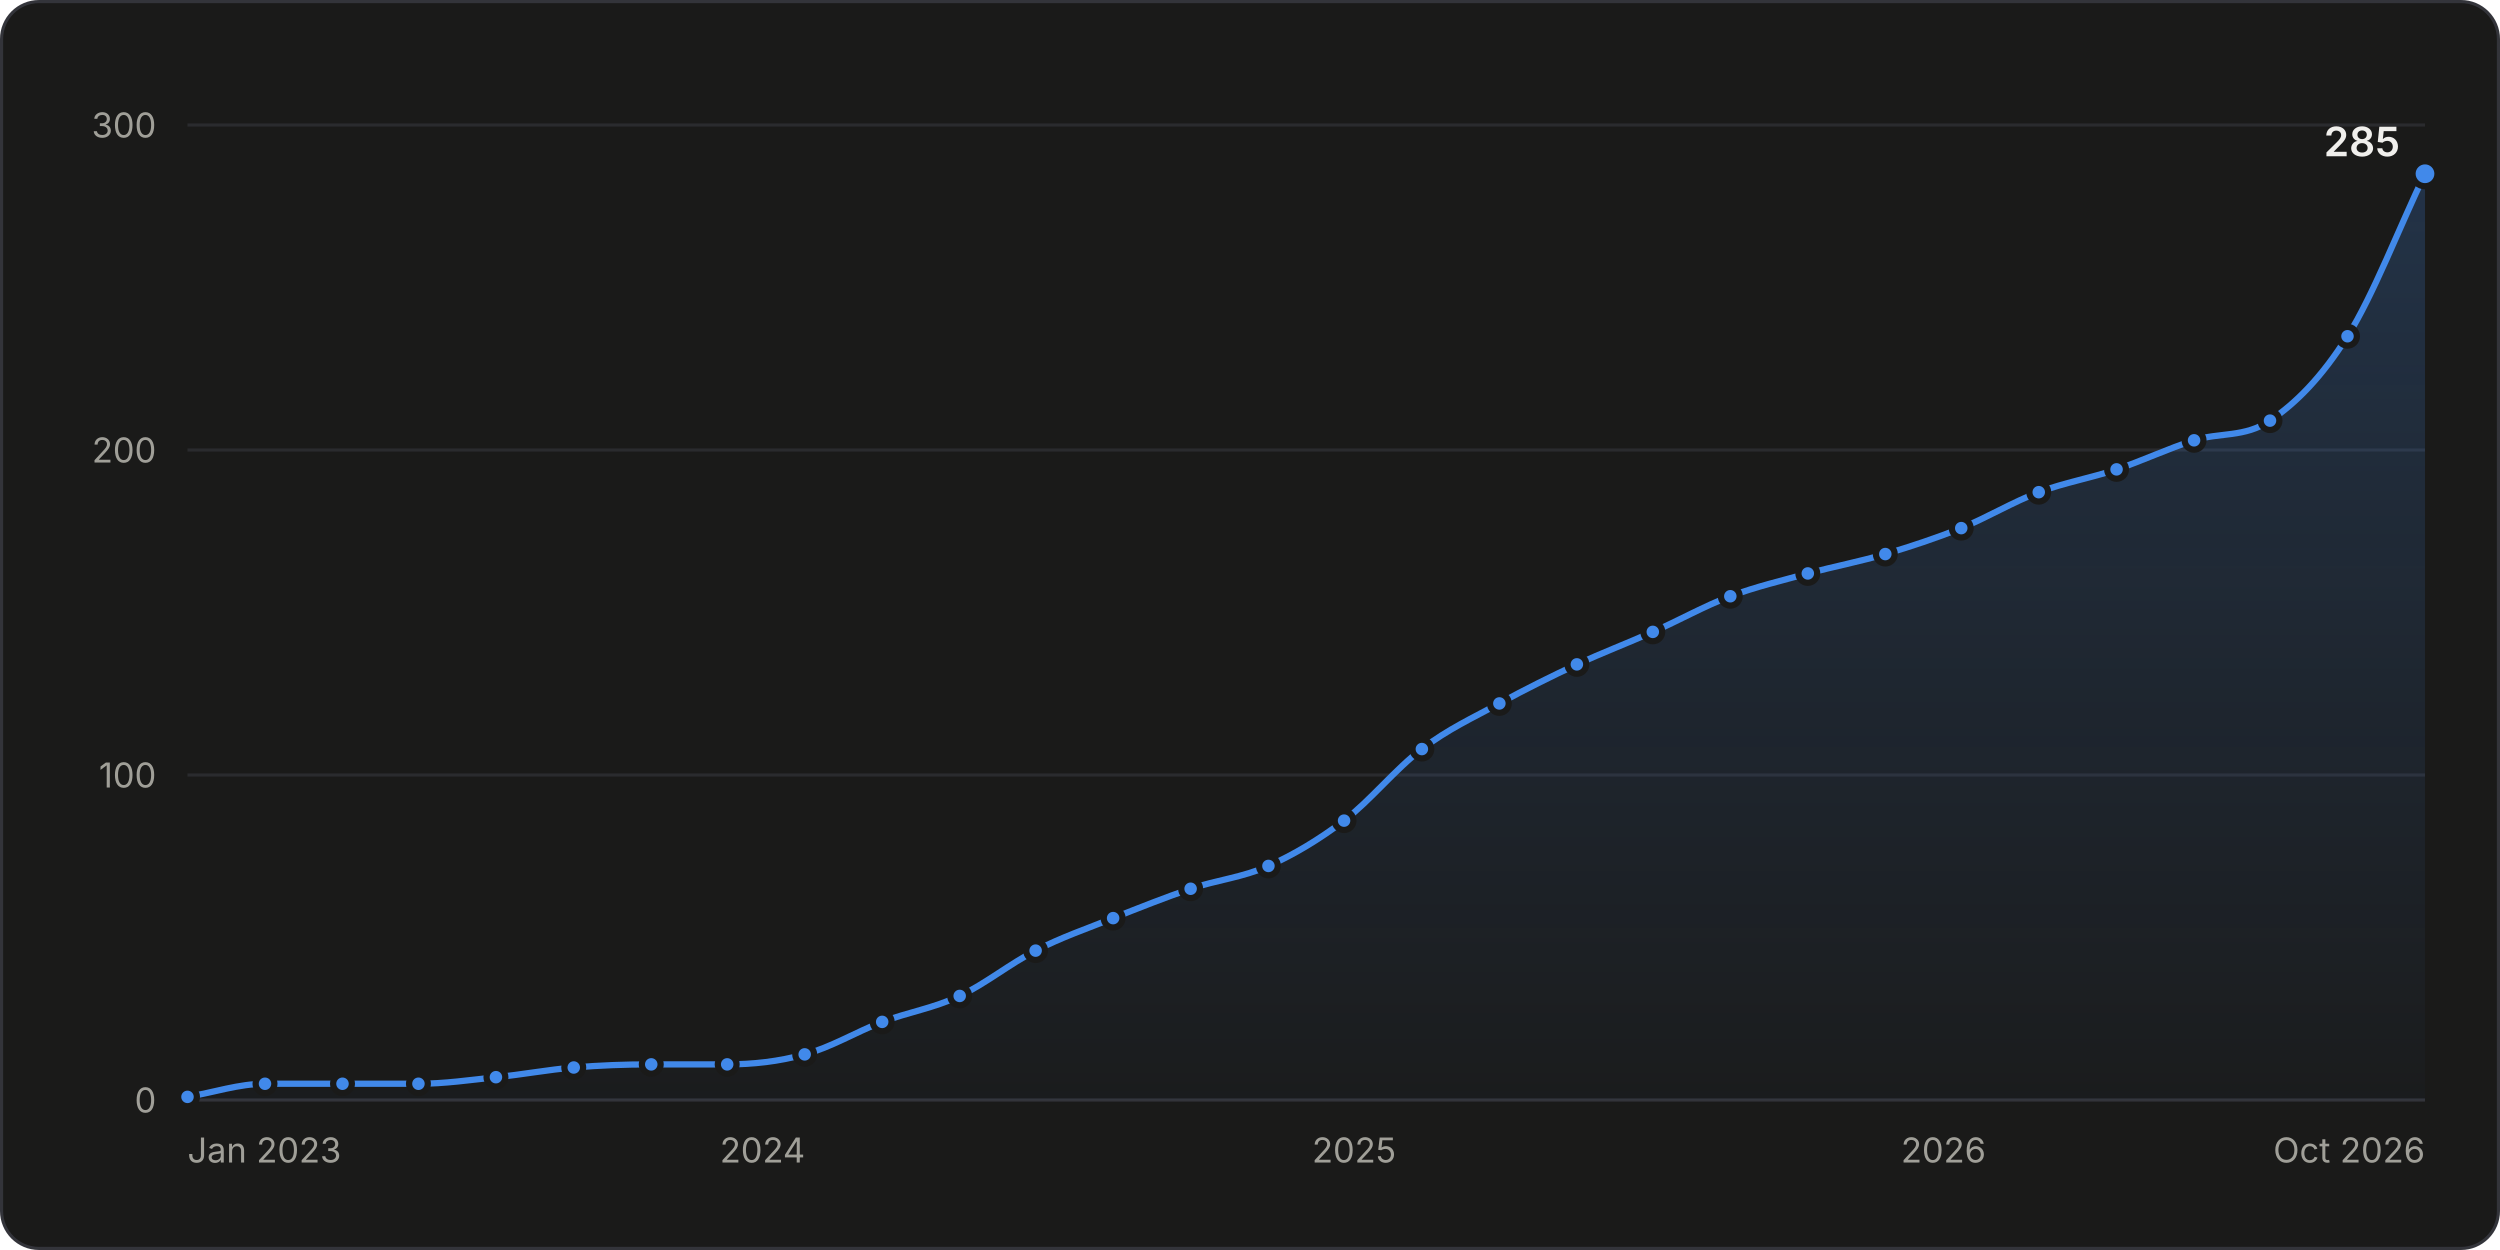
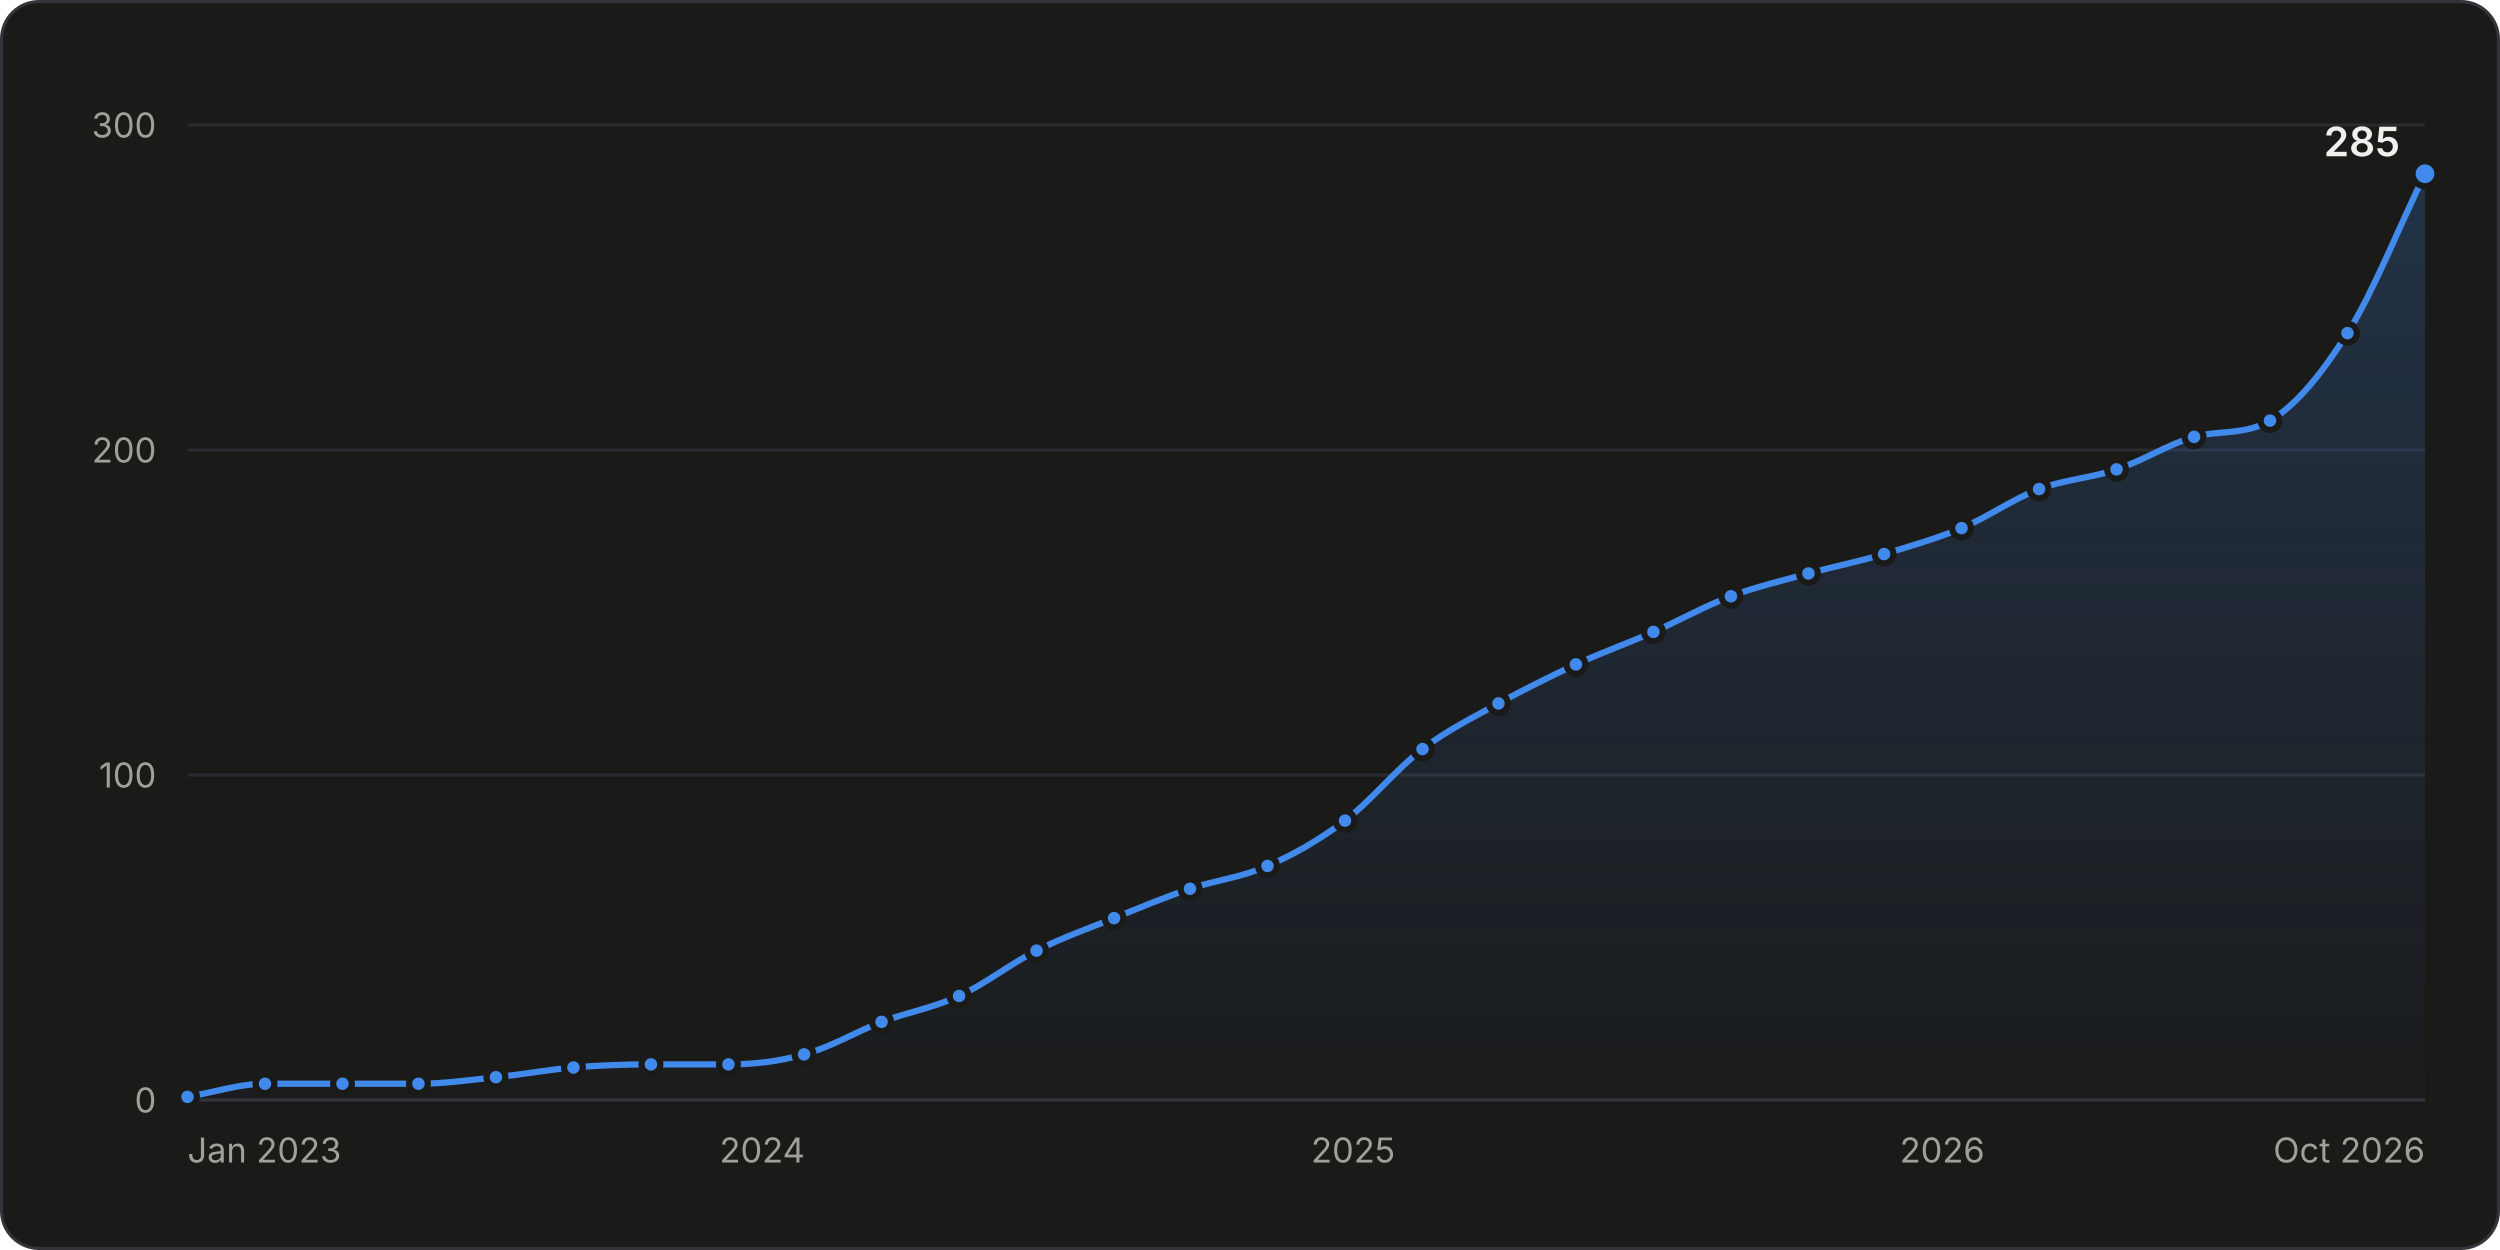
<svg xmlns="http://www.w3.org/2000/svg" width="800" height="400" viewBox="0 0 800 400" role="img" aria-labelledby="title desc">
  <style>.gs-draw{animation:gs-draw 1.6s linear backwards}@keyframes gs-draw{from{stroke-dasharray:1;stroke-dashoffset:1}to{stroke-dasharray:1;stroke-dashoffset:0}}.gs-fade{animation:gs-fade .5s ease-out backwards}@keyframes gs-fade{from{opacity:0}to{opacity:1}}.gs-pop{animation:gs-pop .25s ease-out backwards;transform-box:fill-box;transform-origin:center}@keyframes gs-pop{from{opacity:0;transform:scale(.4)}to{opacity:1;transform:scale(1)}}@media (prefers-reduced-motion: reduce){.gs-draw,.gs-fade,.gs-pop{animation:none!important}}</style>
  <rect x="0.5" y="0.5" width="799" height="399" rx="12" fill="#1a1a19" stroke="#33343a" />
  <g font-family="&quot;IBM Plex Sans&quot;, system-ui, -apple-system, &quot;Segoe UI&quot;, sans-serif" font-size="11" fill="#c3c2b7" style="font-variant-numeric:tabular-nums">
    <defs>
      <linearGradient id="stars-fade" x1="0" y1="0" x2="0" y2="1">
        <stop stop-color="#4189ea" stop-opacity="0.22" />
        <stop offset="1" stop-color="#4189ea" stop-opacity="0.02" />
      </linearGradient>
    </defs>
    <line x1="60.0" x2="776.0" y1="352.0" y2="352.0" stroke="#33343a" />
    <text x="50.0" y="356.0" fill="#a09f98" text-anchor="end">0</text>
    <line x1="60.0" x2="776.0" y1="248.0" y2="248.0" stroke="#2a2b2e" />
    <text x="50.0" y="252.0" fill="#a09f98" text-anchor="end">100</text>
    <line x1="60.0" x2="776.0" y1="144.0" y2="144.0" stroke="#2a2b2e" />
    <text x="50.0" y="148.0" fill="#a09f98" text-anchor="end">200</text>
    <line x1="60.0" x2="776.0" y1="40.0" y2="40.0" stroke="#2a2b2e" />
    <text x="50.0" y="44.0" fill="#a09f98" text-anchor="end">300</text>
    <text x="60.0" y="372.0" fill="#a09f98">Jan 2023</text>
-     <text x="244.0" y="372.0" fill="#a09f98" text-anchor="middle">2024</text>
-     <text x="433.3" y="372.0" fill="#a09f98" text-anchor="middle">2025</text>
-     <text x="621.9" y="372.0" fill="#a09f98" text-anchor="middle">2026</text>
+     <text x="243.9" y="372.0" fill="#a09f98" text-anchor="middle">2024</text>
+     <text x="433.0" y="372.0" fill="#a09f98" text-anchor="middle">2025</text>
+     <text x="621.5" y="372.0" fill="#a09f98" text-anchor="middle">2026</text>
    <text x="776.0" y="372.0" fill="#a09f98" text-anchor="end">Oct 2026</text>
    <g class="gs-fade">
-       <path d="M60.0 351.0C68.3 349.6 76.5 346.8 84.8 346.8C93.1 346.8 101.4 346.8 109.6 346.8C117.7 346.8 125.8 346.8 133.9 346.8C142.2 346.8 150.5 345.6 158.7 344.7C167.0 343.9 175.3 342.3 183.6 341.6C191.8 340.9 200.1 340.6 208.4 340.6C216.5 340.6 224.6 340.6 232.7 340.6C240.9 340.6 249.2 339.7 257.5 337.4C265.8 335.2 274.0 330.2 282.3 327.0C290.6 323.9 298.8 322.6 307.1 318.7C315.2 314.9 323.3 308.3 331.4 304.2C339.7 299.9 348.0 297.1 356.2 293.8C364.5 290.5 372.8 287.2 381.0 284.4C389.3 281.6 397.6 280.8 405.9 277.1C414.0 273.5 422.0 268.7 430.1 262.6C438.4 256.3 446.7 245.9 455.0 239.7C463.2 233.4 471.5 229.6 479.8 225.1C488.0 220.6 496.3 216.5 504.6 212.6C512.7 208.9 520.8 205.8 528.9 202.2C537.2 198.6 545.4 193.9 553.7 190.8C562.0 187.7 570.2 185.8 578.5 183.5C586.8 181.3 595.1 179.7 603.3 177.3C611.4 174.9 619.5 172.2 627.6 169.0C635.9 165.6 644.2 160.6 652.4 157.5C660.7 154.4 669.0 153.0 677.3 150.2C685.5 147.5 693.8 143.5 702.1 140.9C710.2 138.3 718.3 140.1 726.4 134.6C734.6 129.1 742.9 120.8 751.2 107.6C759.5 94.4 767.7 72.9 776.0 55.6L776.0 352.0L60.0 352.0Z" fill="url(#stars-fade)" />
+       <path d="M60.0 351.0C68.3 349.6 76.5 346.8 84.8 346.8C93.1 346.8 101.3 346.8 109.6 346.8C117.7 346.8 125.8 346.8 133.9 346.8C142.1 346.8 150.4 345.6 158.7 344.7C166.9 343.9 175.2 342.3 183.5 341.6C191.7 340.9 200.0 340.6 208.3 340.6C216.5 340.6 224.8 340.6 233.1 340.6C241.2 340.6 249.2 339.7 257.3 337.4C265.6 335.2 273.9 330.2 282.1 327.0C290.4 323.9 298.7 322.5 306.9 318.7C315.2 314.9 323.5 308.3 331.7 304.2C340.0 300.0 348.3 297.1 356.5 293.8C364.6 290.5 372.7 287.1 380.8 284.4C389.1 281.6 397.3 280.8 405.6 277.1C413.9 273.5 422.1 268.8 430.4 262.6C438.7 256.3 446.9 246.0 455.2 239.7C463.3 233.5 471.4 229.6 479.5 225.1C487.7 220.6 496.0 216.5 504.3 212.6C512.5 208.8 520.8 205.9 529.1 202.2C537.3 198.6 545.6 193.9 553.9 190.8C562.1 187.7 570.4 185.8 578.7 183.5C586.8 181.3 594.8 179.7 602.9 177.3C611.2 174.8 619.5 172.4 627.7 169.0C636.0 165.5 644.3 159.6 652.5 156.5C660.8 153.4 669.1 153.0 677.3 150.2C685.6 147.5 693.9 142.1 702.1 139.8C710.2 137.6 718.3 139.3 726.4 134.6C734.7 129.8 742.9 119.7 751.2 106.6C759.5 93.4 767.7 72.6 776.0 55.6L776.0 352.0L60.0 352.0Z" fill="url(#stars-fade)" />
    </g>
    <g class="gs-draw">
-       <path d="M60.0 351.0C68.3 349.6 76.5 346.8 84.8 346.8C93.1 346.8 101.4 346.8 109.6 346.8C117.7 346.8 125.8 346.8 133.9 346.8C142.2 346.8 150.5 345.6 158.7 344.7C167.0 343.9 175.3 342.3 183.6 341.6C191.8 340.9 200.1 340.6 208.4 340.6C216.5 340.6 224.6 340.6 232.7 340.6C240.9 340.6 249.2 339.7 257.5 337.4C265.8 335.2 274.0 330.2 282.3 327.0C290.6 323.9 298.8 322.6 307.1 318.7C315.2 314.9 323.3 308.3 331.4 304.2C339.7 299.9 348.0 297.1 356.2 293.8C364.5 290.5 372.8 287.2 381.0 284.4C389.3 281.6 397.6 280.8 405.9 277.1C414.0 273.5 422.0 268.7 430.1 262.6C438.4 256.3 446.7 245.9 455.0 239.7C463.2 233.4 471.5 229.6 479.8 225.1C488.0 220.6 496.3 216.5 504.6 212.6C512.7 208.9 520.8 205.8 528.9 202.2C537.2 198.6 545.4 193.9 553.7 190.8C562.0 187.7 570.2 185.8 578.5 183.5C586.8 181.3 595.1 179.7 603.3 177.3C611.4 174.9 619.5 172.2 627.6 169.0C635.9 165.6 644.2 160.6 652.4 157.5C660.7 154.4 669.0 153.0 677.3 150.2C685.5 147.5 693.8 143.5 702.1 140.9C710.2 138.3 718.3 140.1 726.4 134.6C734.6 129.1 742.9 120.8 751.2 107.6C759.5 94.4 767.7 72.9 776.0 55.6" fill="none" stroke="#4189ea" stroke-width="2" stroke-linejoin="round" stroke-linecap="round" pathLength="1" />
+       <path d="M60.0 351.0C68.3 349.6 76.5 346.8 84.8 346.8C93.1 346.8 101.3 346.8 109.6 346.8C117.7 346.8 125.8 346.8 133.9 346.8C142.1 346.8 150.4 345.6 158.7 344.7C166.9 343.9 175.2 342.3 183.5 341.6C191.7 340.9 200.0 340.6 208.3 340.6C216.5 340.6 224.8 340.6 233.1 340.6C241.2 340.6 249.2 339.7 257.3 337.4C265.6 335.2 273.9 330.2 282.1 327.0C290.4 323.9 298.7 322.5 306.9 318.7C315.2 314.9 323.5 308.3 331.7 304.2C340.0 300.0 348.3 297.1 356.5 293.8C364.6 290.5 372.7 287.1 380.8 284.4C389.1 281.6 397.3 280.8 405.6 277.1C413.9 273.5 422.1 268.8 430.4 262.6C438.7 256.3 446.9 246.0 455.2 239.7C463.3 233.5 471.4 229.6 479.5 225.1C487.7 220.6 496.0 216.5 504.3 212.6C512.5 208.8 520.8 205.9 529.1 202.2C537.3 198.6 545.6 193.9 553.9 190.8C562.1 187.7 570.4 185.8 578.7 183.5C586.8 181.3 594.8 179.7 602.9 177.3C611.2 174.8 619.5 172.4 627.7 169.0C636.0 165.5 644.3 159.6 652.5 156.5C660.8 153.4 669.1 153.0 677.3 150.2C685.6 147.5 693.9 142.1 702.1 139.8C710.2 137.6 718.3 139.3 726.4 134.6C734.7 129.8 742.9 119.7 751.2 106.6C759.5 93.4 767.7 72.6 776.0 55.6" fill="none" stroke="#4189ea" stroke-width="2" stroke-linejoin="round" stroke-linecap="round" pathLength="1" />
    </g>
    <g class="gs-pop">
      <circle cx="60.0" cy="351.0" r="3" fill="#4189ea" stroke="#1a1a19" stroke-width="2" />
    </g>
    <g class="gs-pop" style="animation-delay:50ms">
      <circle cx="84.8" cy="346.8" r="3" fill="#4189ea" stroke="#1a1a19" stroke-width="2" />
    </g>
    <g class="gs-pop" style="animation-delay:99ms">
      <circle cx="109.6" cy="346.8" r="3" fill="#4189ea" stroke="#1a1a19" stroke-width="2" />
    </g>
    <g class="gs-pop" style="animation-delay:147ms">
      <circle cx="133.9" cy="346.8" r="3" fill="#4189ea" stroke="#1a1a19" stroke-width="2" />
    </g>
    <g class="gs-pop" style="animation-delay:196ms">
      <circle cx="158.7" cy="344.7" r="3" fill="#4189ea" stroke="#1a1a19" stroke-width="2" />
    </g>
    <g class="gs-pop" style="animation-delay:246ms">
-       <circle cx="183.6" cy="341.6" r="3" fill="#4189ea" stroke="#1a1a19" stroke-width="2" />
+       <circle cx="183.5" cy="341.6" r="3" fill="#4189ea" stroke="#1a1a19" stroke-width="2" />
    </g>
    <g class="gs-pop" style="animation-delay:295ms">
-       <circle cx="208.4" cy="340.6" r="3" fill="#4189ea" stroke="#1a1a19" stroke-width="2" />
+       <circle cx="208.3" cy="340.6" r="3" fill="#4189ea" stroke="#1a1a19" stroke-width="2" />
    </g>
-     <g class="gs-pop" style="animation-delay:343ms">
-       <circle cx="232.7" cy="340.6" r="3" fill="#4189ea" stroke="#1a1a19" stroke-width="2" />
+     <g class="gs-pop" style="animation-delay:344ms">
+       <circle cx="233.1" cy="340.6" r="3" fill="#4189ea" stroke="#1a1a19" stroke-width="2" />
    </g>
    <g class="gs-pop" style="animation-delay:393ms">
-       <circle cx="257.5" cy="337.4" r="3" fill="#4189ea" stroke="#1a1a19" stroke-width="2" />
+       <circle cx="257.3" cy="337.4" r="3" fill="#4189ea" stroke="#1a1a19" stroke-width="2" />
    </g>
    <g class="gs-pop" style="animation-delay:446ms">
-       <circle cx="282.3" cy="327.0" r="3" fill="#4189ea" stroke="#1a1a19" stroke-width="2" />
+       <circle cx="282.1" cy="327.0" r="3" fill="#4189ea" stroke="#1a1a19" stroke-width="2" />
    </g>
    <g class="gs-pop" style="animation-delay:498ms">
-       <circle cx="307.1" cy="318.7" r="3" fill="#4189ea" stroke="#1a1a19" stroke-width="2" />
+       <circle cx="306.9" cy="318.7" r="3" fill="#4189ea" stroke="#1a1a19" stroke-width="2" />
    </g>
-     <g class="gs-pop" style="animation-delay:554ms">
-       <circle cx="331.4" cy="304.2" r="3" fill="#4189ea" stroke="#1a1a19" stroke-width="2" />
+     <g class="gs-pop" style="animation-delay:555ms">
+       <circle cx="331.7" cy="304.2" r="3" fill="#4189ea" stroke="#1a1a19" stroke-width="2" />
    </g>
-     <g class="gs-pop" style="animation-delay:607ms">
-       <circle cx="356.2" cy="293.8" r="3" fill="#4189ea" stroke="#1a1a19" stroke-width="2" />
+     <g class="gs-pop" style="animation-delay:608ms">
+       <circle cx="356.5" cy="293.8" r="3" fill="#4189ea" stroke="#1a1a19" stroke-width="2" />
    </g>
-     <g class="gs-pop" style="animation-delay:660ms">
-       <circle cx="381.0" cy="284.4" r="3" fill="#4189ea" stroke="#1a1a19" stroke-width="2" />
+     <g class="gs-pop" style="animation-delay:659ms">
+       <circle cx="380.8" cy="284.4" r="3" fill="#4189ea" stroke="#1a1a19" stroke-width="2" />
    </g>
    <g class="gs-pop" style="animation-delay:711ms">
-       <circle cx="405.9" cy="277.1" r="3" fill="#4189ea" stroke="#1a1a19" stroke-width="2" />
+       <circle cx="405.6" cy="277.1" r="3" fill="#4189ea" stroke="#1a1a19" stroke-width="2" />
    </g>
-     <g class="gs-pop" style="animation-delay:767ms">
-       <circle cx="430.1" cy="262.6" r="3" fill="#4189ea" stroke="#1a1a19" stroke-width="2" />
+     <g class="gs-pop" style="animation-delay:768ms">
+       <circle cx="430.4" cy="262.6" r="3" fill="#4189ea" stroke="#1a1a19" stroke-width="2" />
    </g>
    <g class="gs-pop" style="animation-delay:834ms">
-       <circle cx="455.0" cy="239.7" r="3" fill="#4189ea" stroke="#1a1a19" stroke-width="2" />
+       <circle cx="455.2" cy="239.7" r="3" fill="#4189ea" stroke="#1a1a19" stroke-width="2" />
    </g>
-     <g class="gs-pop" style="animation-delay:891ms">
-       <circle cx="479.8" cy="225.1" r="3" fill="#4189ea" stroke="#1a1a19" stroke-width="2" />
+     <g class="gs-pop" style="animation-delay:890ms">
+       <circle cx="479.5" cy="225.1" r="3" fill="#4189ea" stroke="#1a1a19" stroke-width="2" />
    </g>
-     <g class="gs-pop" style="animation-delay:946ms">
-       <circle cx="504.6" cy="212.6" r="3" fill="#4189ea" stroke="#1a1a19" stroke-width="2" />
+     <g class="gs-pop" style="animation-delay:945ms">
+       <circle cx="504.3" cy="212.6" r="3" fill="#4189ea" stroke="#1a1a19" stroke-width="2" />
    </g>
    <g class="gs-pop" style="animation-delay:999ms">
-       <circle cx="528.9" cy="202.2" r="3" fill="#4189ea" stroke="#1a1a19" stroke-width="2" />
+       <circle cx="529.1" cy="202.2" r="3" fill="#4189ea" stroke="#1a1a19" stroke-width="2" />
    </g>
    <g class="gs-pop" style="animation-delay:1053ms">
-       <circle cx="553.7" cy="190.8" r="3" fill="#4189ea" stroke="#1a1a19" stroke-width="2" />
+       <circle cx="553.9" cy="190.8" r="3" fill="#4189ea" stroke="#1a1a19" stroke-width="2" />
    </g>
    <g class="gs-pop" style="animation-delay:1104ms">
-       <circle cx="578.5" cy="183.5" r="3" fill="#4189ea" stroke="#1a1a19" stroke-width="2" />
+       <circle cx="578.7" cy="183.5" r="3" fill="#4189ea" stroke="#1a1a19" stroke-width="2" />
    </g>
-     <g class="gs-pop" style="animation-delay:1155ms">
-       <circle cx="603.3" cy="177.3" r="3" fill="#4189ea" stroke="#1a1a19" stroke-width="2" />
+     <g class="gs-pop" style="animation-delay:1154ms">
+       <circle cx="602.9" cy="177.3" r="3" fill="#4189ea" stroke="#1a1a19" stroke-width="2" />
    </g>
-     <g class="gs-pop" style="animation-delay:1206ms">
-       <circle cx="627.6" cy="169.0" r="3" fill="#4189ea" stroke="#1a1a19" stroke-width="2" />
+     <g class="gs-pop" style="animation-delay:1205ms">
+       <circle cx="627.7" cy="169.0" r="3" fill="#4189ea" stroke="#1a1a19" stroke-width="2" />
    </g>
    <g class="gs-pop" style="animation-delay:1260ms">
-       <circle cx="652.4" cy="157.5" r="3" fill="#4189ea" stroke="#1a1a19" stroke-width="2" />
+       <circle cx="652.5" cy="156.5" r="3" fill="#4189ea" stroke="#1a1a19" stroke-width="2" />
    </g>
    <g class="gs-pop" style="animation-delay:1311ms">
      <circle cx="677.3" cy="150.2" r="3" fill="#4189ea" stroke="#1a1a19" stroke-width="2" />
    </g>
-     <g class="gs-pop" style="animation-delay:1363ms">
-       <circle cx="702.1" cy="140.9" r="3" fill="#4189ea" stroke="#1a1a19" stroke-width="2" />
+     <g class="gs-pop" style="animation-delay:1364ms">
+       <circle cx="702.1" cy="139.8" r="3" fill="#4189ea" stroke="#1a1a19" stroke-width="2" />
    </g>
-     <g class="gs-pop" style="animation-delay:1413ms">
+     <g class="gs-pop" style="animation-delay:1414ms">
      <circle cx="726.4" cy="134.6" r="3" fill="#4189ea" stroke="#1a1a19" stroke-width="2" />
    </g>
-     <g class="gs-pop" style="animation-delay:1486ms">
-       <circle cx="751.2" cy="107.6" r="3" fill="#4189ea" stroke="#1a1a19" stroke-width="2" />
+     <g class="gs-pop" style="animation-delay:1488ms">
+       <circle cx="751.2" cy="106.6" r="3" fill="#4189ea" stroke="#1a1a19" stroke-width="2" />
    </g>
    <g class="gs-fade" style="animation-delay:1600ms">
      <circle cx="776.0" cy="55.6" r="4" fill="#4189ea" stroke="#1a1a19" stroke-width="2" />
      <text x="768.0" y="50.0" fill="#f0efec" text-anchor="end" font-size="13" font-weight="600">285</text>
    </g>
    <rect x="60.0" y="40" width="12.4" height="312" fill-opacity="0" />
    <rect x="72.4" y="40" width="24.8" height="312" fill-opacity="0" />
-     <rect x="97.2" y="40" width="24.6" height="312" fill-opacity="0" />
-     <rect x="121.8" y="40" width="24.6" height="312" fill-opacity="0" />
+     <rect x="97.2" y="40" width="24.5" height="312" fill-opacity="0" />
+     <rect x="121.7" y="40" width="24.5" height="312" fill-opacity="0" />
    <rect x="146.3" y="40" width="24.8" height="312" fill-opacity="0" />
    <rect x="171.1" y="40" width="24.8" height="312" fill-opacity="0" />
-     <rect x="196.0" y="40" width="24.6" height="312" fill-opacity="0" />
-     <rect x="220.5" y="40" width="24.6" height="312" fill-opacity="0" />
-     <rect x="245.1" y="40" width="24.8" height="312" fill-opacity="0" />
-     <rect x="269.9" y="40" width="24.8" height="312" fill-opacity="0" />
-     <rect x="294.7" y="40" width="24.6" height="312" fill-opacity="0" />
-     <rect x="319.3" y="40" width="24.6" height="312" fill-opacity="0" />
-     <rect x="343.8" y="40" width="24.8" height="312" fill-opacity="0" />
-     <rect x="368.6" y="40" width="24.8" height="312" fill-opacity="0" />
-     <rect x="393.4" y="40" width="24.6" height="312" fill-opacity="0" />
-     <rect x="418.0" y="40" width="24.6" height="312" fill-opacity="0" />
-     <rect x="442.6" y="40" width="24.8" height="312" fill-opacity="0" />
-     <rect x="467.4" y="40" width="24.8" height="312" fill-opacity="0" />
-     <rect x="492.2" y="40" width="24.6" height="312" fill-opacity="0" />
-     <rect x="516.7" y="40" width="24.6" height="312" fill-opacity="0" />
-     <rect x="541.3" y="40" width="24.8" height="312" fill-opacity="0" />
-     <rect x="566.1" y="40" width="24.8" height="312" fill-opacity="0" />
-     <rect x="590.9" y="40" width="24.6" height="312" fill-opacity="0" />
-     <rect x="615.5" y="40" width="24.6" height="312" fill-opacity="0" />
-     <rect x="640.0" y="40" width="24.8" height="312" fill-opacity="0" />
+     <rect x="195.9" y="40" width="24.8" height="312" fill-opacity="0" />
+     <rect x="220.7" y="40" width="24.5" height="312" fill-opacity="0" />
+     <rect x="245.2" y="40" width="24.5" height="312" fill-opacity="0" />
+     <rect x="269.7" y="40" width="24.8" height="312" fill-opacity="0" />
+     <rect x="294.5" y="40" width="24.8" height="312" fill-opacity="0" />
+     <rect x="319.3" y="40" width="24.8" height="312" fill-opacity="0" />
+     <rect x="344.1" y="40" width="24.5" height="312" fill-opacity="0" />
+     <rect x="368.7" y="40" width="24.5" height="312" fill-opacity="0" />
+     <rect x="393.2" y="40" width="24.8" height="312" fill-opacity="0" />
+     <rect x="418.0" y="40" width="24.8" height="312" fill-opacity="0" />
+     <rect x="442.8" y="40" width="24.5" height="312" fill-opacity="0" />
+     <rect x="467.3" y="40" width="24.5" height="312" fill-opacity="0" />
+     <rect x="491.9" y="40" width="24.8" height="312" fill-opacity="0" />
+     <rect x="516.7" y="40" width="24.8" height="312" fill-opacity="0" />
+     <rect x="541.5" y="40" width="24.8" height="312" fill-opacity="0" />
+     <rect x="566.3" y="40" width="24.5" height="312" fill-opacity="0" />
+     <rect x="590.8" y="40" width="24.5" height="312" fill-opacity="0" />
+     <rect x="615.3" y="40" width="24.8" height="312" fill-opacity="0" />
+     <rect x="640.1" y="40" width="24.8" height="312" fill-opacity="0" />
    <rect x="664.9" y="40" width="24.8" height="312" fill-opacity="0" />
-     <rect x="689.7" y="40" width="24.6" height="312" fill-opacity="0" />
-     <rect x="714.2" y="40" width="24.6" height="312" fill-opacity="0" />
+     <rect x="689.7" y="40" width="24.5" height="312" fill-opacity="0" />
+     <rect x="714.3" y="40" width="24.5" height="312" fill-opacity="0" />
    <rect x="738.8" y="40" width="24.8" height="312" fill-opacity="0" />
    <rect x="763.6" y="40" width="12.4" height="312" fill-opacity="0" />
  </g>
</svg>
